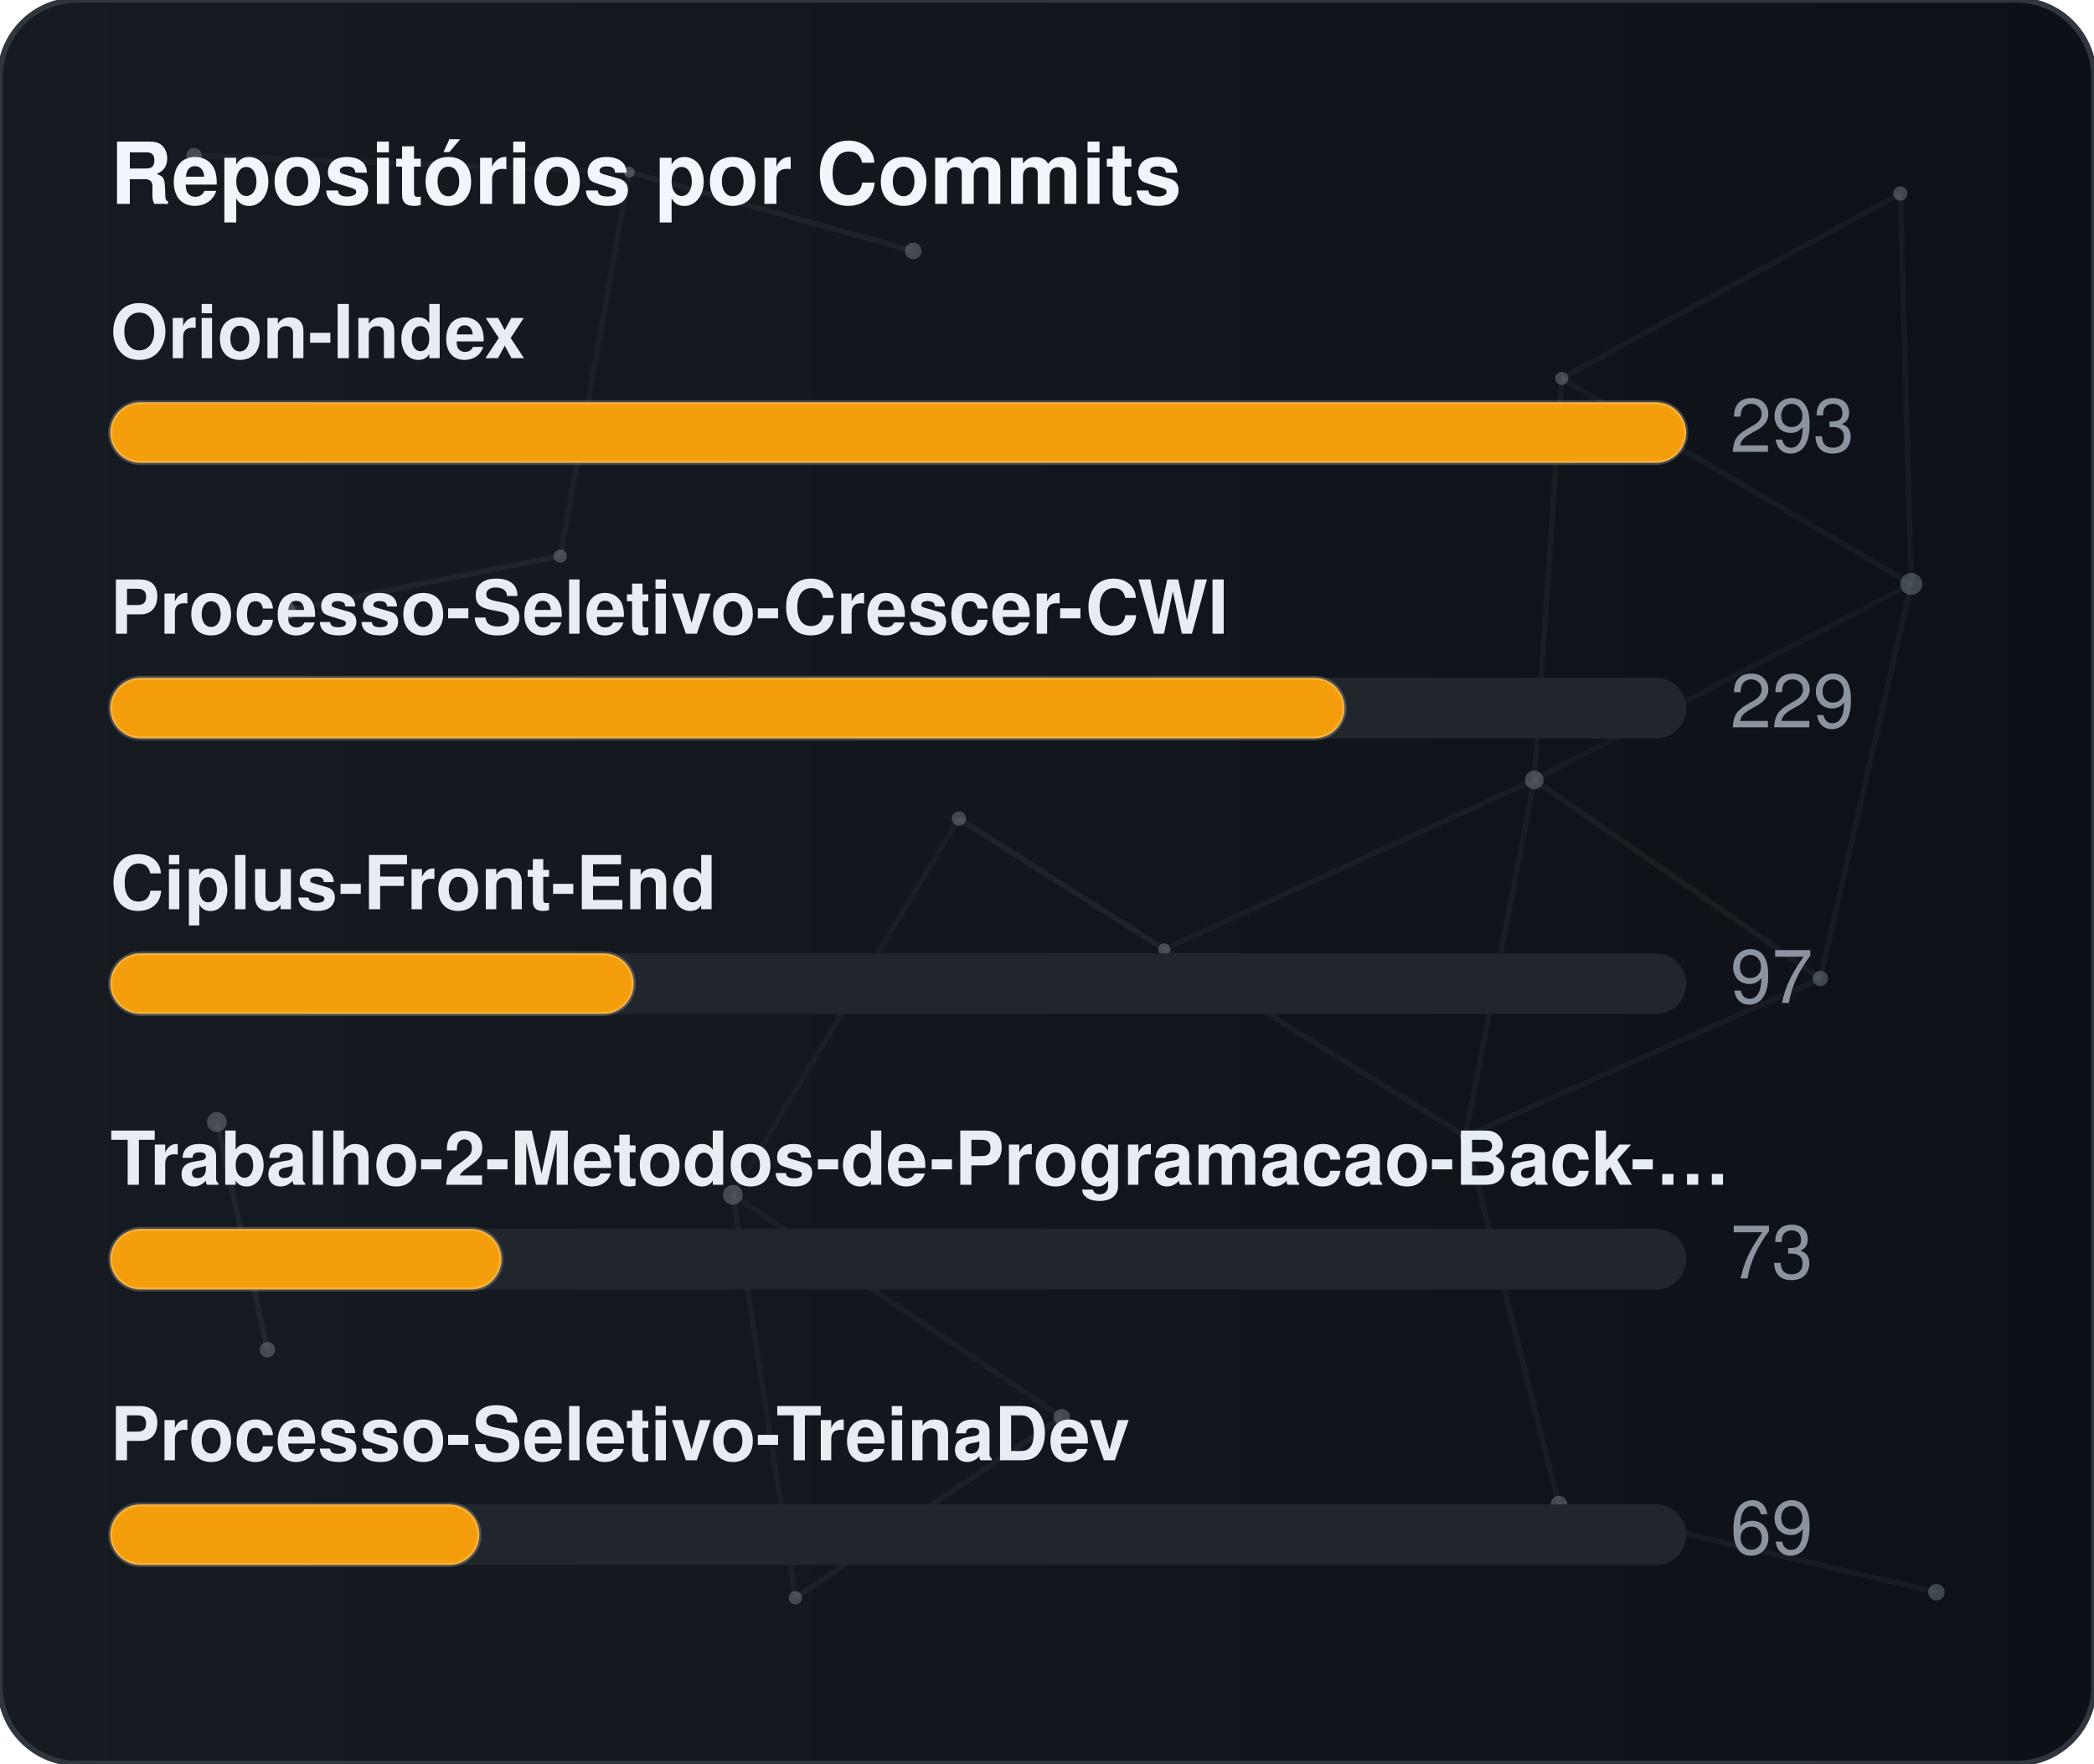
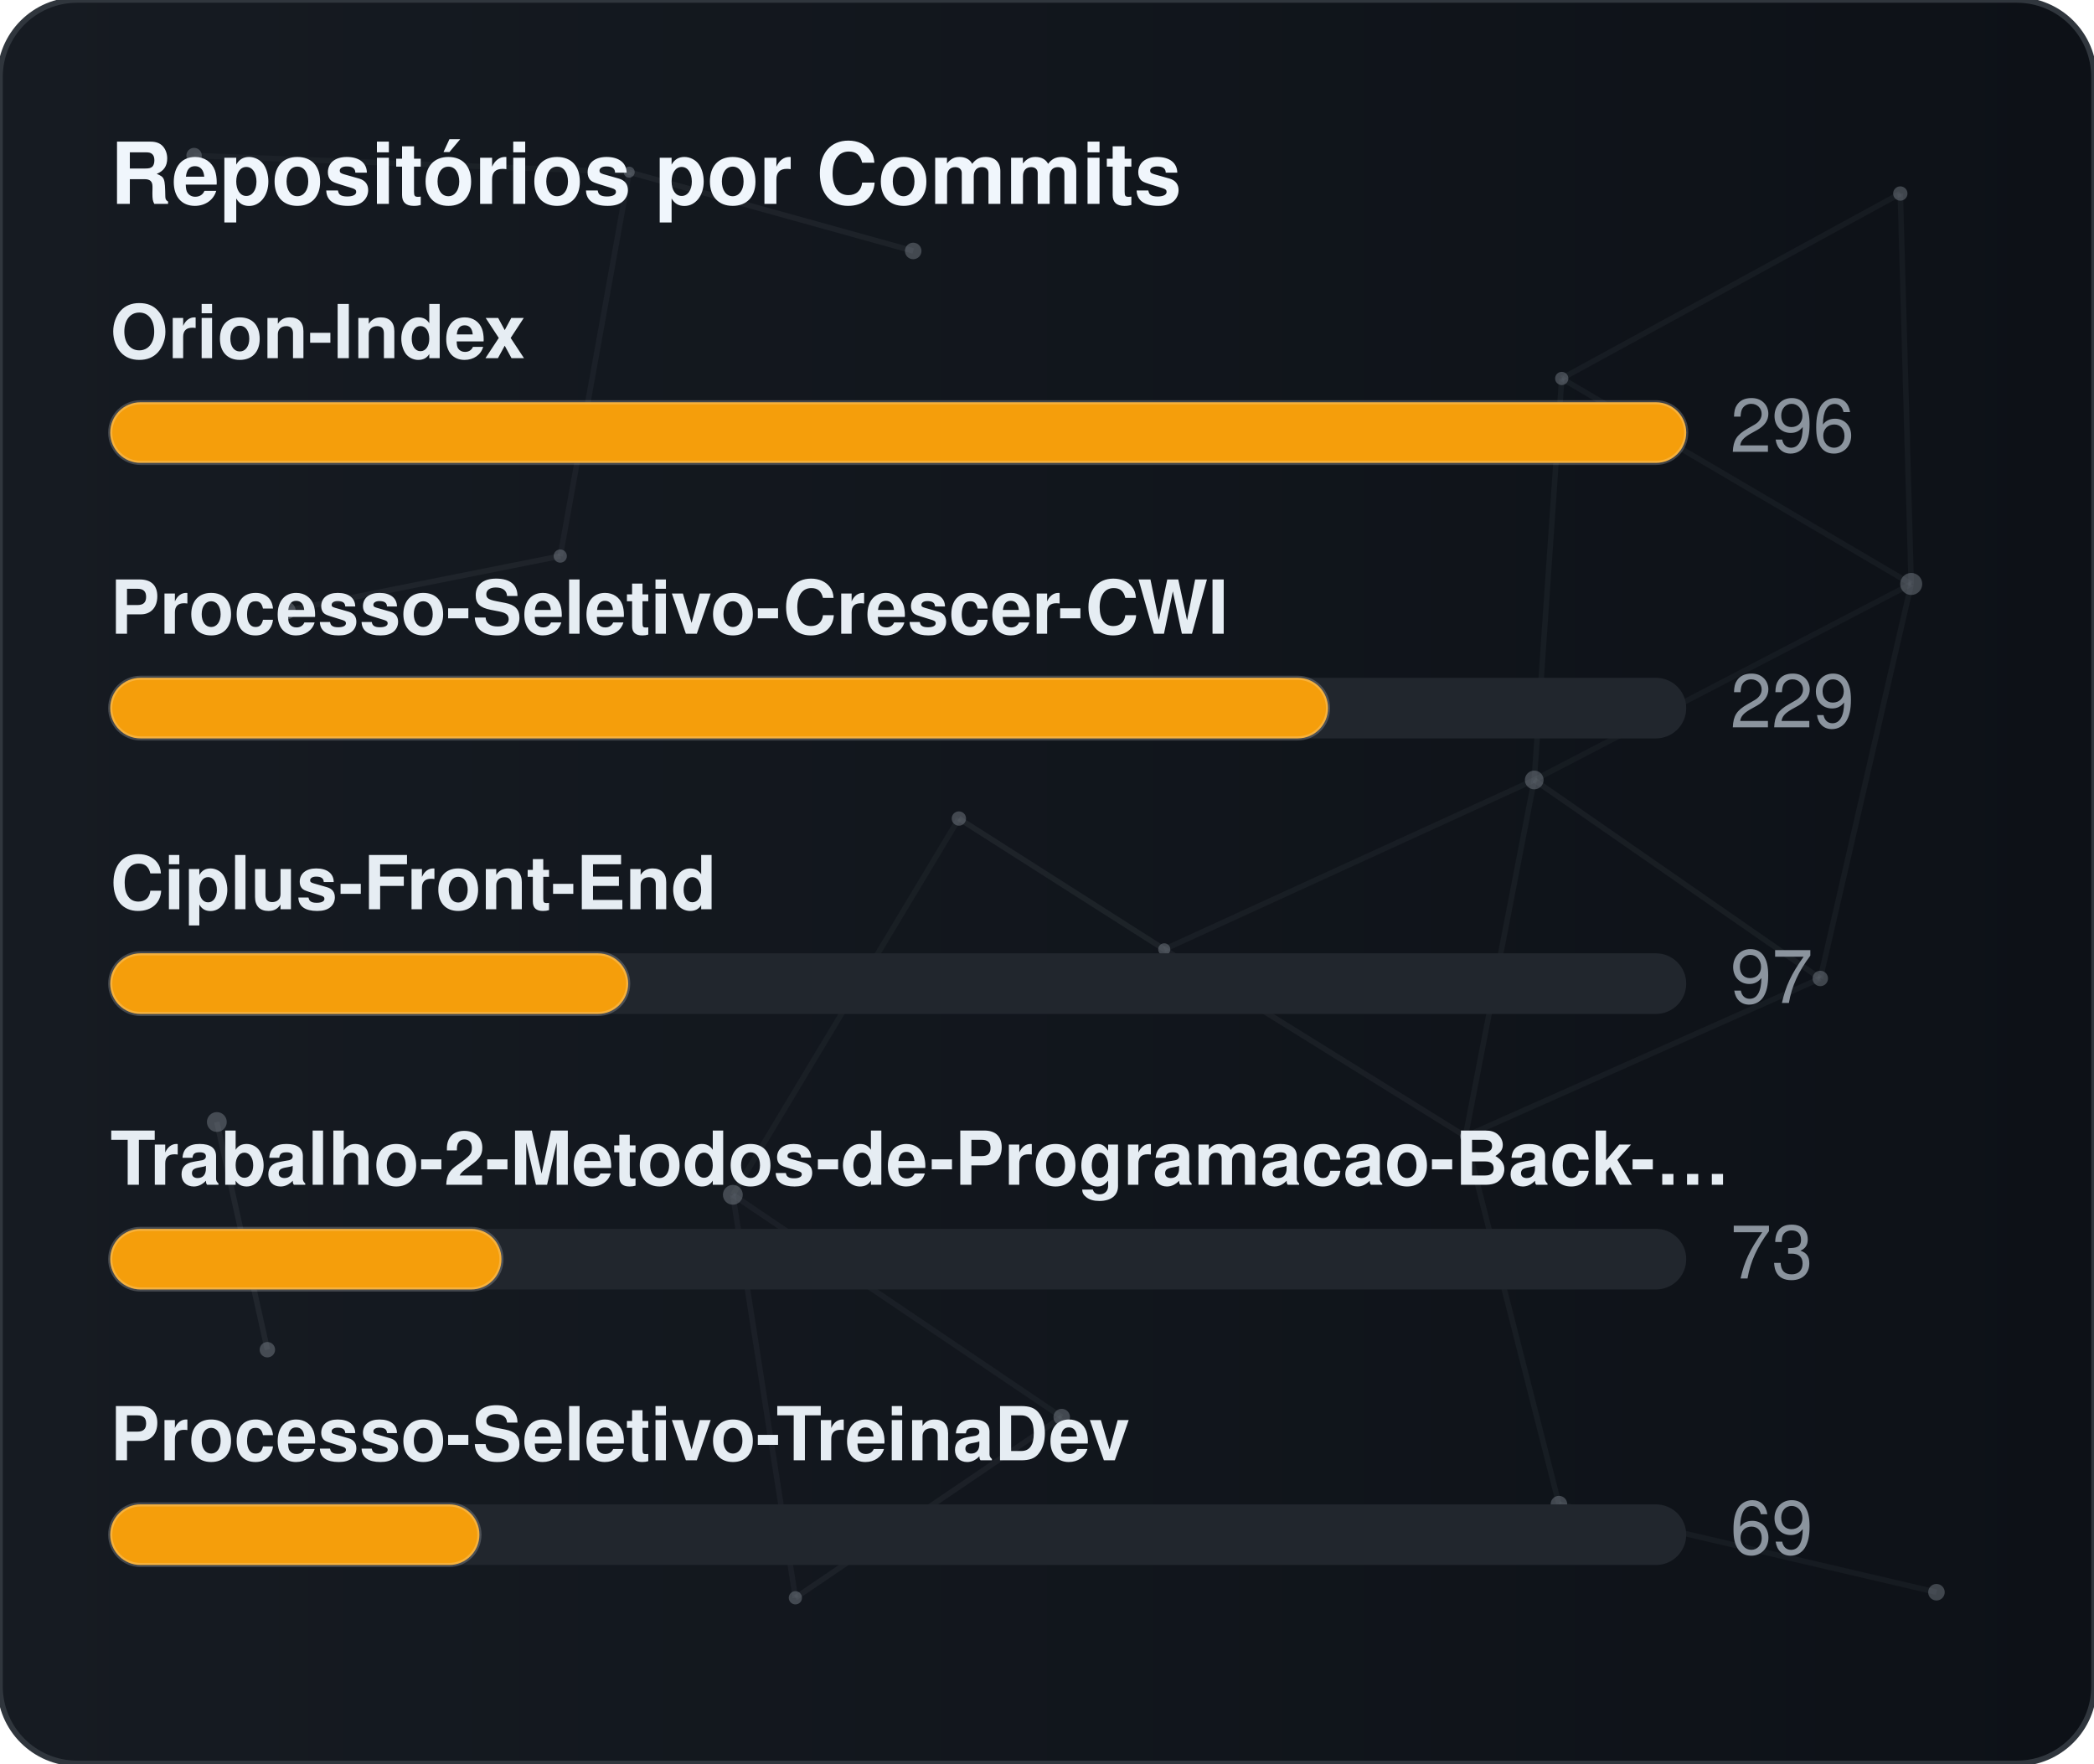
<svg xmlns="http://www.w3.org/2000/svg" width="380" height="320" viewBox="0 0 380 320" role="img" aria-label="Repositórios por Commits">
  <defs>
    <linearGradient id="gradCommits" x1="0%" y1="0%" x2="100%" y2="0%">
      <stop offset="0%" stop-color="#161b22" />
      <stop offset="100%" stop-color="#0d1117" />
    </linearGradient>
    <clipPath id="cardClipgradCommits">
      <rect x="0" y="0" width="380" height="320" rx="14" />
    </clipPath>
  </defs>
  <style>
    text { font-family: -apple-system, BlinkMacSystemFont, "Segoe UI", Helvetica, Arial, sans-serif; font-size: 13.5px; }
    .card { fill: url(#gradCommits); stroke: #30363d; stroke-width: 1; }
    .title { fill: #f0f6fc; font-weight: 700; font-size: 15.5px; }
    .lbl { fill: #e6edf3; font-weight: 600; }
    .val { fill: #8b949e; }
    .track { fill: #21262d; }
    .bar { stroke: rgba(255,255,255,0.2); stroke-width: 0.75; }
  </style>
  <rect x="0" y="0" width="380" height="320" rx="14" class="card" />
  <g clip-path="url(#cardClipgradCommits)">
    <line x1="35.22" y1="28.23" x2="114.18" y2="31.24" stroke="#8b949e" stroke-width="1" opacity="0.06">
      <animate attributeName="x1" values="35.22;35.39;35.22" dur="9.6s" repeatCount="indefinite" />
      <animate attributeName="y1" values="28.23;26.86;28.23" dur="11.5s" repeatCount="indefinite" />
      <animate attributeName="x2" values="114.18;107.41;114.18" dur="10.9s" repeatCount="indefinite" />
      <animate attributeName="y2" values="31.24;28.12;31.24" dur="13.1s" repeatCount="indefinite" />
    </line>
    <line x1="114.18" y1="31.24" x2="165.72" y2="45.54" stroke="#8b949e" stroke-width="1" opacity="0.09">
      <animate attributeName="x1" values="114.18;107.41;114.18" dur="10.9s" repeatCount="indefinite" />
      <animate attributeName="y1" values="31.24;28.12;31.24" dur="13.1s" repeatCount="indefinite" />
      <animate attributeName="x2" values="165.72;156.65;165.72" dur="7.7s" repeatCount="indefinite" />
      <animate attributeName="y2" values="45.54;47.56;45.54" dur="9.2s" repeatCount="indefinite" />
    </line>
    <line x1="114.18" y1="31.24" x2="101.67" y2="100.91" stroke="#8b949e" stroke-width="1" opacity="0.07">
      <animate attributeName="x1" values="114.18;107.41;114.18" dur="10.9s" repeatCount="indefinite" />
      <animate attributeName="y1" values="31.24;28.12;31.24" dur="13.1s" repeatCount="indefinite" />
      <animate attributeName="x2" values="101.67;109.76;101.67" dur="6.4s" repeatCount="indefinite" />
      <animate attributeName="y2" values="100.91;94.52;100.91" dur="7.6s" repeatCount="indefinite" />
    </line>
    <line x1="283.41" y1="68.68" x2="344.85" y2="35.12" stroke="#8b949e" stroke-width="1" opacity="0.07">
      <animate attributeName="x1" values="283.41;282.83;283.41" dur="12.0s" repeatCount="indefinite" />
      <animate attributeName="y1" values="68.68;66.16;68.68" dur="14.4s" repeatCount="indefinite" />
      <animate attributeName="x2" values="344.85;343.1;344.85" dur="9.8s" repeatCount="indefinite" />
      <animate attributeName="y2" values="35.12;30.36;35.12" dur="11.8s" repeatCount="indefinite" />
    </line>
    <line x1="283.41" y1="68.68" x2="278.42" y2="141.54" stroke="#8b949e" stroke-width="1" opacity="0.07">
      <animate attributeName="x1" values="283.41;282.83;283.41" dur="12.0s" repeatCount="indefinite" />
      <animate attributeName="y1" values="68.68;66.16;68.68" dur="14.4s" repeatCount="indefinite" />
      <animate attributeName="x2" values="278.42;271.97;278.42" dur="6.3s" repeatCount="indefinite" />
      <animate attributeName="y2" values="141.54;140.88;141.54" dur="7.5s" repeatCount="indefinite" />
    </line>
    <line x1="283.41" y1="68.68" x2="346.83" y2="105.97" stroke="#8b949e" stroke-width="1" opacity="0.07">
      <animate attributeName="x1" values="283.41;282.83;283.41" dur="12.0s" repeatCount="indefinite" />
      <animate attributeName="y1" values="68.68;66.16;68.68" dur="14.4s" repeatCount="indefinite" />
      <animate attributeName="x2" values="346.83;354.74;346.83" dur="10.4s" repeatCount="indefinite" />
      <animate attributeName="y2" values="105.97;113.25;105.97" dur="12.5s" repeatCount="indefinite" />
    </line>
    <line x1="344.85" y1="35.12" x2="346.83" y2="105.97" stroke="#8b949e" stroke-width="1" opacity="0.07">
      <animate attributeName="x1" values="344.85;343.1;344.85" dur="9.8s" repeatCount="indefinite" />
      <animate attributeName="y1" values="35.12;30.36;35.12" dur="11.8s" repeatCount="indefinite" />
      <animate attributeName="x2" values="346.83;354.74;346.83" dur="10.4s" repeatCount="indefinite" />
      <animate attributeName="y2" values="105.97;113.25;105.97" dur="12.5s" repeatCount="indefinite" />
    </line>
    <line x1="52.05" y1="110.8" x2="101.67" y2="100.91" stroke="#8b949e" stroke-width="1" opacity="0.09">
      <animate attributeName="x1" values="52.05;49.17;52.05" dur="7.9s" repeatCount="indefinite" />
      <animate attributeName="y1" values="110.8;114.75;110.8" dur="9.5s" repeatCount="indefinite" />
      <animate attributeName="x2" values="101.67;109.76;101.67" dur="6.4s" repeatCount="indefinite" />
      <animate attributeName="y2" values="100.91;94.52;100.91" dur="7.6s" repeatCount="indefinite" />
    </line>
    <line x1="174.01" y1="148.54" x2="132.99" y2="216.82" stroke="#8b949e" stroke-width="1" opacity="0.06">
      <animate attributeName="x1" values="174.01;179.31;174.01" dur="7.4s" repeatCount="indefinite" />
      <animate attributeName="y1" values="148.54;150.39;148.54" dur="8.9s" repeatCount="indefinite" />
      <animate attributeName="x2" values="132.99;131.19;132.99" dur="9.7s" repeatCount="indefinite" />
      <animate attributeName="y2" values="216.82;223.91;216.82" dur="11.7s" repeatCount="indefinite" />
    </line>
    <line x1="174.01" y1="148.54" x2="211.28" y2="172.28" stroke="#8b949e" stroke-width="1" opacity="0.10">
      <animate attributeName="x1" values="174.01;179.31;174.01" dur="7.4s" repeatCount="indefinite" />
      <animate attributeName="y1" values="148.54;150.39;148.54" dur="8.9s" repeatCount="indefinite" />
      <animate attributeName="x2" values="211.28;207.15;211.28" dur="8.7s" repeatCount="indefinite" />
      <animate attributeName="y2" values="172.28;167.34;172.28" dur="10.4s" repeatCount="indefinite" />
    </line>
    <line x1="278.42" y1="141.54" x2="346.83" y2="105.97" stroke="#8b949e" stroke-width="1" opacity="0.06">
      <animate attributeName="x1" values="278.42;271.97;278.42" dur="6.3s" repeatCount="indefinite" />
      <animate attributeName="y1" values="141.54;140.88;141.54" dur="7.5s" repeatCount="indefinite" />
      <animate attributeName="x2" values="346.83;354.74;346.83" dur="10.4s" repeatCount="indefinite" />
      <animate attributeName="y2" values="105.97;113.25;105.97" dur="12.5s" repeatCount="indefinite" />
    </line>
    <line x1="278.42" y1="141.54" x2="211.28" y2="172.28" stroke="#8b949e" stroke-width="1" opacity="0.07">
      <animate attributeName="x1" values="278.42;271.97;278.42" dur="6.3s" repeatCount="indefinite" />
      <animate attributeName="y1" values="141.54;140.88;141.54" dur="7.5s" repeatCount="indefinite" />
      <animate attributeName="x2" values="211.28;207.15;211.28" dur="8.7s" repeatCount="indefinite" />
      <animate attributeName="y2" values="172.28;167.34;172.28" dur="10.4s" repeatCount="indefinite" />
    </line>
    <line x1="278.42" y1="141.54" x2="265.93" y2="206.21" stroke="#8b949e" stroke-width="1" opacity="0.07">
      <animate attributeName="x1" values="278.42;271.97;278.42" dur="6.3s" repeatCount="indefinite" />
      <animate attributeName="y1" values="141.54;140.88;141.54" dur="7.5s" repeatCount="indefinite" />
      <animate attributeName="x2" values="265.93;263.56;265.93" dur="8.0s" repeatCount="indefinite" />
      <animate attributeName="y2" values="206.21;213.6;206.21" dur="9.6s" repeatCount="indefinite" />
    </line>
    <line x1="278.42" y1="141.54" x2="330.33" y2="177.56" stroke="#8b949e" stroke-width="1" opacity="0.08">
      <animate attributeName="x1" values="278.42;271.97;278.42" dur="6.3s" repeatCount="indefinite" />
      <animate attributeName="y1" values="141.54;140.88;141.54" dur="7.5s" repeatCount="indefinite" />
      <animate attributeName="x2" values="330.33;321.23;330.33" dur="10.7s" repeatCount="indefinite" />
      <animate attributeName="y2" values="177.56;172.27;177.56" dur="12.8s" repeatCount="indefinite" />
    </line>
    <line x1="346.83" y1="105.97" x2="330.33" y2="177.56" stroke="#8b949e" stroke-width="1" opacity="0.07">
      <animate attributeName="x1" values="346.83;354.74;346.83" dur="10.4s" repeatCount="indefinite" />
      <animate attributeName="y1" values="105.97;113.25;105.97" dur="12.5s" repeatCount="indefinite" />
      <animate attributeName="x2" values="330.33;321.23;330.33" dur="10.7s" repeatCount="indefinite" />
      <animate attributeName="y2" values="177.56;172.27;177.56" dur="12.8s" repeatCount="indefinite" />
    </line>
    <line x1="39.35" y1="203.61" x2="48.52" y2="244.93" stroke="#8b949e" stroke-width="1" opacity="0.10">
      <animate attributeName="x1" values="39.35;29.72;39.35" dur="11.8s" repeatCount="indefinite" />
      <animate attributeName="y1" values="203.61;200.24;203.61" dur="14.2s" repeatCount="indefinite" />
      <animate attributeName="x2" values="48.52;44.33;48.52" dur="11.9s" repeatCount="indefinite" />
      <animate attributeName="y2" values="244.93;238.49;244.93" dur="14.3s" repeatCount="indefinite" />
    </line>
    <line x1="132.99" y1="216.82" x2="144.34" y2="289.95" stroke="#8b949e" stroke-width="1" opacity="0.07">
      <animate attributeName="x1" values="132.99;131.19;132.99" dur="9.7s" repeatCount="indefinite" />
      <animate attributeName="y1" values="216.82;223.91;216.82" dur="11.7s" repeatCount="indefinite" />
      <animate attributeName="x2" values="144.34;138.5;144.34" dur="6.3s" repeatCount="indefinite" />
      <animate attributeName="y2" values="289.95;282.9;289.95" dur="7.6s" repeatCount="indefinite" />
    </line>
    <line x1="132.99" y1="216.82" x2="192.67" y2="257.16" stroke="#8b949e" stroke-width="1" opacity="0.07">
      <animate attributeName="x1" values="132.99;131.19;132.99" dur="9.7s" repeatCount="indefinite" />
      <animate attributeName="y1" values="216.82;223.91;216.82" dur="11.7s" repeatCount="indefinite" />
      <animate attributeName="x2" values="192.67;196.2;192.67" dur="6.2s" repeatCount="indefinite" />
      <animate attributeName="y2" values="257.16;251.56;257.16" dur="7.5s" repeatCount="indefinite" />
    </line>
    <line x1="211.28" y1="172.28" x2="265.93" y2="206.21" stroke="#8b949e" stroke-width="1" opacity="0.08">
      <animate attributeName="x1" values="211.28;207.15;211.28" dur="8.7s" repeatCount="indefinite" />
      <animate attributeName="y1" values="172.28;167.34;172.28" dur="10.4s" repeatCount="indefinite" />
      <animate attributeName="x2" values="265.93;263.56;265.93" dur="8.0s" repeatCount="indefinite" />
      <animate attributeName="y2" values="206.21;213.6;206.21" dur="9.6s" repeatCount="indefinite" />
    </line>
    <line x1="265.93" y1="206.21" x2="330.33" y2="177.56" stroke="#8b949e" stroke-width="1" opacity="0.07">
      <animate attributeName="x1" values="265.93;263.56;265.93" dur="8.0s" repeatCount="indefinite" />
      <animate attributeName="y1" values="206.21;213.6;206.21" dur="9.6s" repeatCount="indefinite" />
      <animate attributeName="x2" values="330.33;321.23;330.33" dur="10.7s" repeatCount="indefinite" />
      <animate attributeName="y2" values="177.56;172.27;177.56" dur="12.8s" repeatCount="indefinite" />
    </line>
    <line x1="265.93" y1="206.21" x2="282.9" y2="272.95" stroke="#8b949e" stroke-width="1" opacity="0.07">
      <animate attributeName="x1" values="265.93;263.56;265.93" dur="8.0s" repeatCount="indefinite" />
      <animate attributeName="y1" values="206.21;213.6;206.21" dur="9.6s" repeatCount="indefinite" />
      <animate attributeName="x2" values="282.9;277.88;282.9" dur="6.7s" repeatCount="indefinite" />
      <animate attributeName="y2" values="272.95;280.91;272.95" dur="8.1s" repeatCount="indefinite" />
    </line>
    <line x1="144.34" y1="289.95" x2="192.67" y2="257.16" stroke="#8b949e" stroke-width="1" opacity="0.08">
      <animate attributeName="x1" values="144.34;138.5;144.34" dur="6.3s" repeatCount="indefinite" />
      <animate attributeName="y1" values="289.95;282.9;289.95" dur="7.6s" repeatCount="indefinite" />
      <animate attributeName="x2" values="192.67;196.2;192.67" dur="6.2s" repeatCount="indefinite" />
      <animate attributeName="y2" values="257.16;251.56;257.16" dur="7.5s" repeatCount="indefinite" />
    </line>
    <line x1="282.9" y1="272.95" x2="351.41" y2="288.94" stroke="#8b949e" stroke-width="1" opacity="0.07">
      <animate attributeName="x1" values="282.9;277.88;282.9" dur="6.7s" repeatCount="indefinite" />
      <animate attributeName="y1" values="272.95;280.91;272.95" dur="8.1s" repeatCount="indefinite" />
      <animate attributeName="x2" values="351.41;356.89;351.41" dur="11.9s" repeatCount="indefinite" />
      <animate attributeName="y2" values="288.94;287.49;288.94" dur="14.3s" repeatCount="indefinite" />
    </line>
    <circle cx="35.22" cy="28.23" r="1.4" fill="#8b949e" opacity="0.40">
      <animate attributeName="cx" values="35.22;35.39;35.22" dur="9.6s" repeatCount="indefinite" />
      <animate attributeName="cy" values="28.23;26.86;28.23" dur="11.5s" repeatCount="indefinite" />
    </circle>
    <circle cx="114.18" cy="31.24" r="1.0" fill="#8b949e" opacity="0.40">
      <animate attributeName="cx" values="114.18;107.41;114.18" dur="10.9s" repeatCount="indefinite" />
      <animate attributeName="cy" values="31.24;28.12;31.24" dur="13.1s" repeatCount="indefinite" />
    </circle>
    <circle cx="165.72" cy="45.54" r="1.5" fill="#8b949e" opacity="0.40">
      <animate attributeName="cx" values="165.72;156.65;165.72" dur="7.7s" repeatCount="indefinite" />
      <animate attributeName="cy" values="45.54;47.56;45.54" dur="9.2s" repeatCount="indefinite" />
    </circle>
    <circle cx="283.41" cy="68.68" r="1.2" fill="#8b949e" opacity="0.40">
      <animate attributeName="cx" values="283.41;282.83;283.41" dur="12.0s" repeatCount="indefinite" />
      <animate attributeName="cy" values="68.68;66.16;68.68" dur="14.4s" repeatCount="indefinite" />
    </circle>
    <circle cx="344.85" cy="35.12" r="1.3" fill="#8b949e" opacity="0.40">
      <animate attributeName="cx" values="344.85;343.1;344.85" dur="9.8s" repeatCount="indefinite" />
      <animate attributeName="cy" values="35.12;30.36;35.12" dur="11.8s" repeatCount="indefinite" />
    </circle>
    <circle cx="52.05" cy="110.8" r="1.6" fill="#8b949e" opacity="0.40">
      <animate attributeName="cx" values="52.05;49.17;52.05" dur="7.9s" repeatCount="indefinite" />
      <animate attributeName="cy" values="110.8;114.75;110.8" dur="9.5s" repeatCount="indefinite" />
    </circle>
    <circle cx="101.67" cy="100.91" r="1.2" fill="#8b949e" opacity="0.40">
      <animate attributeName="cx" values="101.67;109.76;101.67" dur="6.4s" repeatCount="indefinite" />
      <animate attributeName="cy" values="100.91;94.52;100.91" dur="7.6s" repeatCount="indefinite" />
    </circle>
    <circle cx="174.01" cy="148.54" r="1.3" fill="#8b949e" opacity="0.40">
      <animate attributeName="cx" values="174.01;179.31;174.01" dur="7.4s" repeatCount="indefinite" />
      <animate attributeName="cy" values="148.54;150.39;148.54" dur="8.9s" repeatCount="indefinite" />
    </circle>
    <circle cx="278.42" cy="141.54" r="1.7" fill="#8b949e" opacity="0.40">
      <animate attributeName="cx" values="278.42;271.97;278.42" dur="6.3s" repeatCount="indefinite" />
      <animate attributeName="cy" values="141.54;140.88;141.54" dur="7.5s" repeatCount="indefinite" />
    </circle>
    <circle cx="346.83" cy="105.97" r="2.0" fill="#8b949e" opacity="0.40">
      <animate attributeName="cx" values="346.83;354.74;346.83" dur="10.4s" repeatCount="indefinite" />
      <animate attributeName="cy" values="105.97;113.25;105.97" dur="12.5s" repeatCount="indefinite" />
    </circle>
    <circle cx="39.35" cy="203.61" r="1.8" fill="#8b949e" opacity="0.40">
      <animate attributeName="cx" values="39.35;29.72;39.35" dur="11.8s" repeatCount="indefinite" />
      <animate attributeName="cy" values="203.61;200.24;203.61" dur="14.2s" repeatCount="indefinite" />
    </circle>
    <circle cx="132.99" cy="216.82" r="1.8" fill="#8b949e" opacity="0.40">
      <animate attributeName="cx" values="132.99;131.19;132.99" dur="9.7s" repeatCount="indefinite" />
      <animate attributeName="cy" values="216.82;223.91;216.82" dur="11.7s" repeatCount="indefinite" />
    </circle>
    <circle cx="211.28" cy="172.28" r="1.1" fill="#8b949e" opacity="0.40">
      <animate attributeName="cx" values="211.28;207.15;211.28" dur="8.7s" repeatCount="indefinite" />
      <animate attributeName="cy" values="172.28;167.34;172.28" dur="10.4s" repeatCount="indefinite" />
    </circle>
    <circle cx="265.93" cy="206.21" r="1.0" fill="#8b949e" opacity="0.40">
      <animate attributeName="cx" values="265.93;263.56;265.93" dur="8.0s" repeatCount="indefinite" />
      <animate attributeName="cy" values="206.21;213.6;206.21" dur="9.6s" repeatCount="indefinite" />
    </circle>
    <circle cx="330.33" cy="177.56" r="1.4" fill="#8b949e" opacity="0.40">
      <animate attributeName="cx" values="330.33;321.23;330.33" dur="10.7s" repeatCount="indefinite" />
      <animate attributeName="cy" values="177.56;172.27;177.56" dur="12.8s" repeatCount="indefinite" />
    </circle>
    <circle cx="48.52" cy="244.93" r="1.4" fill="#8b949e" opacity="0.40">
      <animate attributeName="cx" values="48.52;44.33;48.52" dur="11.9s" repeatCount="indefinite" />
      <animate attributeName="cy" values="244.93;238.49;244.93" dur="14.3s" repeatCount="indefinite" />
    </circle>
    <circle cx="144.34" cy="289.95" r="1.2" fill="#8b949e" opacity="0.40">
      <animate attributeName="cx" values="144.34;138.5;144.34" dur="6.3s" repeatCount="indefinite" />
      <animate attributeName="cy" values="289.95;282.9;289.95" dur="7.6s" repeatCount="indefinite" />
    </circle>
    <circle cx="192.67" cy="257.16" r="1.5" fill="#8b949e" opacity="0.40">
      <animate attributeName="cx" values="192.67;196.2;192.67" dur="6.2s" repeatCount="indefinite" />
      <animate attributeName="cy" values="257.16;251.56;257.16" dur="7.5s" repeatCount="indefinite" />
    </circle>
    <circle cx="282.9" cy="272.95" r="1.5" fill="#8b949e" opacity="0.40">
      <animate attributeName="cx" values="282.9;277.88;282.9" dur="6.7s" repeatCount="indefinite" />
      <animate attributeName="cy" values="272.95;280.91;272.95" dur="8.1s" repeatCount="indefinite" />
    </circle>
    <circle cx="351.41" cy="288.94" r="1.5" fill="#8b949e" opacity="0.40">
      <animate attributeName="cx" values="351.41;356.89;351.41" dur="11.9s" repeatCount="indefinite" />
      <animate attributeName="cy" values="288.94;287.49;288.94" dur="14.3s" repeatCount="indefinite" />
    </circle>
  </g>
  <text x="20" y="37" class="title">Repositórios por Commits</text>
  <text x="20" y="65" class="lbl">Orion-Index</text>
  <rect x="20" y="73" width="286" height="11" rx="5.5" class="track" />
  <rect x="20" y="73" width="286" height="11" rx="5.5" fill="#f59e0b" class="bar" />
-   <text x="314" y="82" class="val">293</text>
+   <text x="314" y="82" class="val">296</text>
  <text x="20" y="115" class="lbl">Processo-Seletivo-Crescer-CWI</text>
  <rect x="20" y="123" width="286" height="11" rx="5.5" class="track" />
-   <rect x="20" y="123" width="224" height="11" rx="5.5" fill="#f59e0b" class="bar" />
+   <rect x="20" y="123" width="221" height="11" rx="5.5" fill="#f59e0b" class="bar" />
  <text x="314" y="132" class="val">229</text>
  <text x="20" y="165" class="lbl">Ciplus-Front-End</text>
  <rect x="20" y="173" width="286" height="11" rx="5.5" class="track" />
-   <rect x="20" y="173" width="95" height="11" rx="5.5" fill="#f59e0b" class="bar" />
+   <rect x="20" y="173" width="94" height="11" rx="5.5" fill="#f59e0b" class="bar" />
  <text x="314" y="182" class="val">97</text>
  <text x="20" y="215" class="lbl">Trabalho-2-Metodos-de-Programacao-Back-…</text>
  <rect x="20" y="223" width="286" height="11" rx="5.5" class="track" />
  <rect x="20" y="223" width="71" height="11" rx="5.5" fill="#f59e0b" class="bar" />
  <text x="314" y="232" class="val">73</text>
  <text x="20" y="265" class="lbl">Processo-Seletivo-TreinaDev</text>
  <rect x="20" y="273" width="286" height="11" rx="5.5" class="track" />
  <rect x="20" y="273" width="67" height="11" rx="5.5" fill="#f59e0b" class="bar" />
  <text x="314" y="282" class="val">69</text>
</svg>
